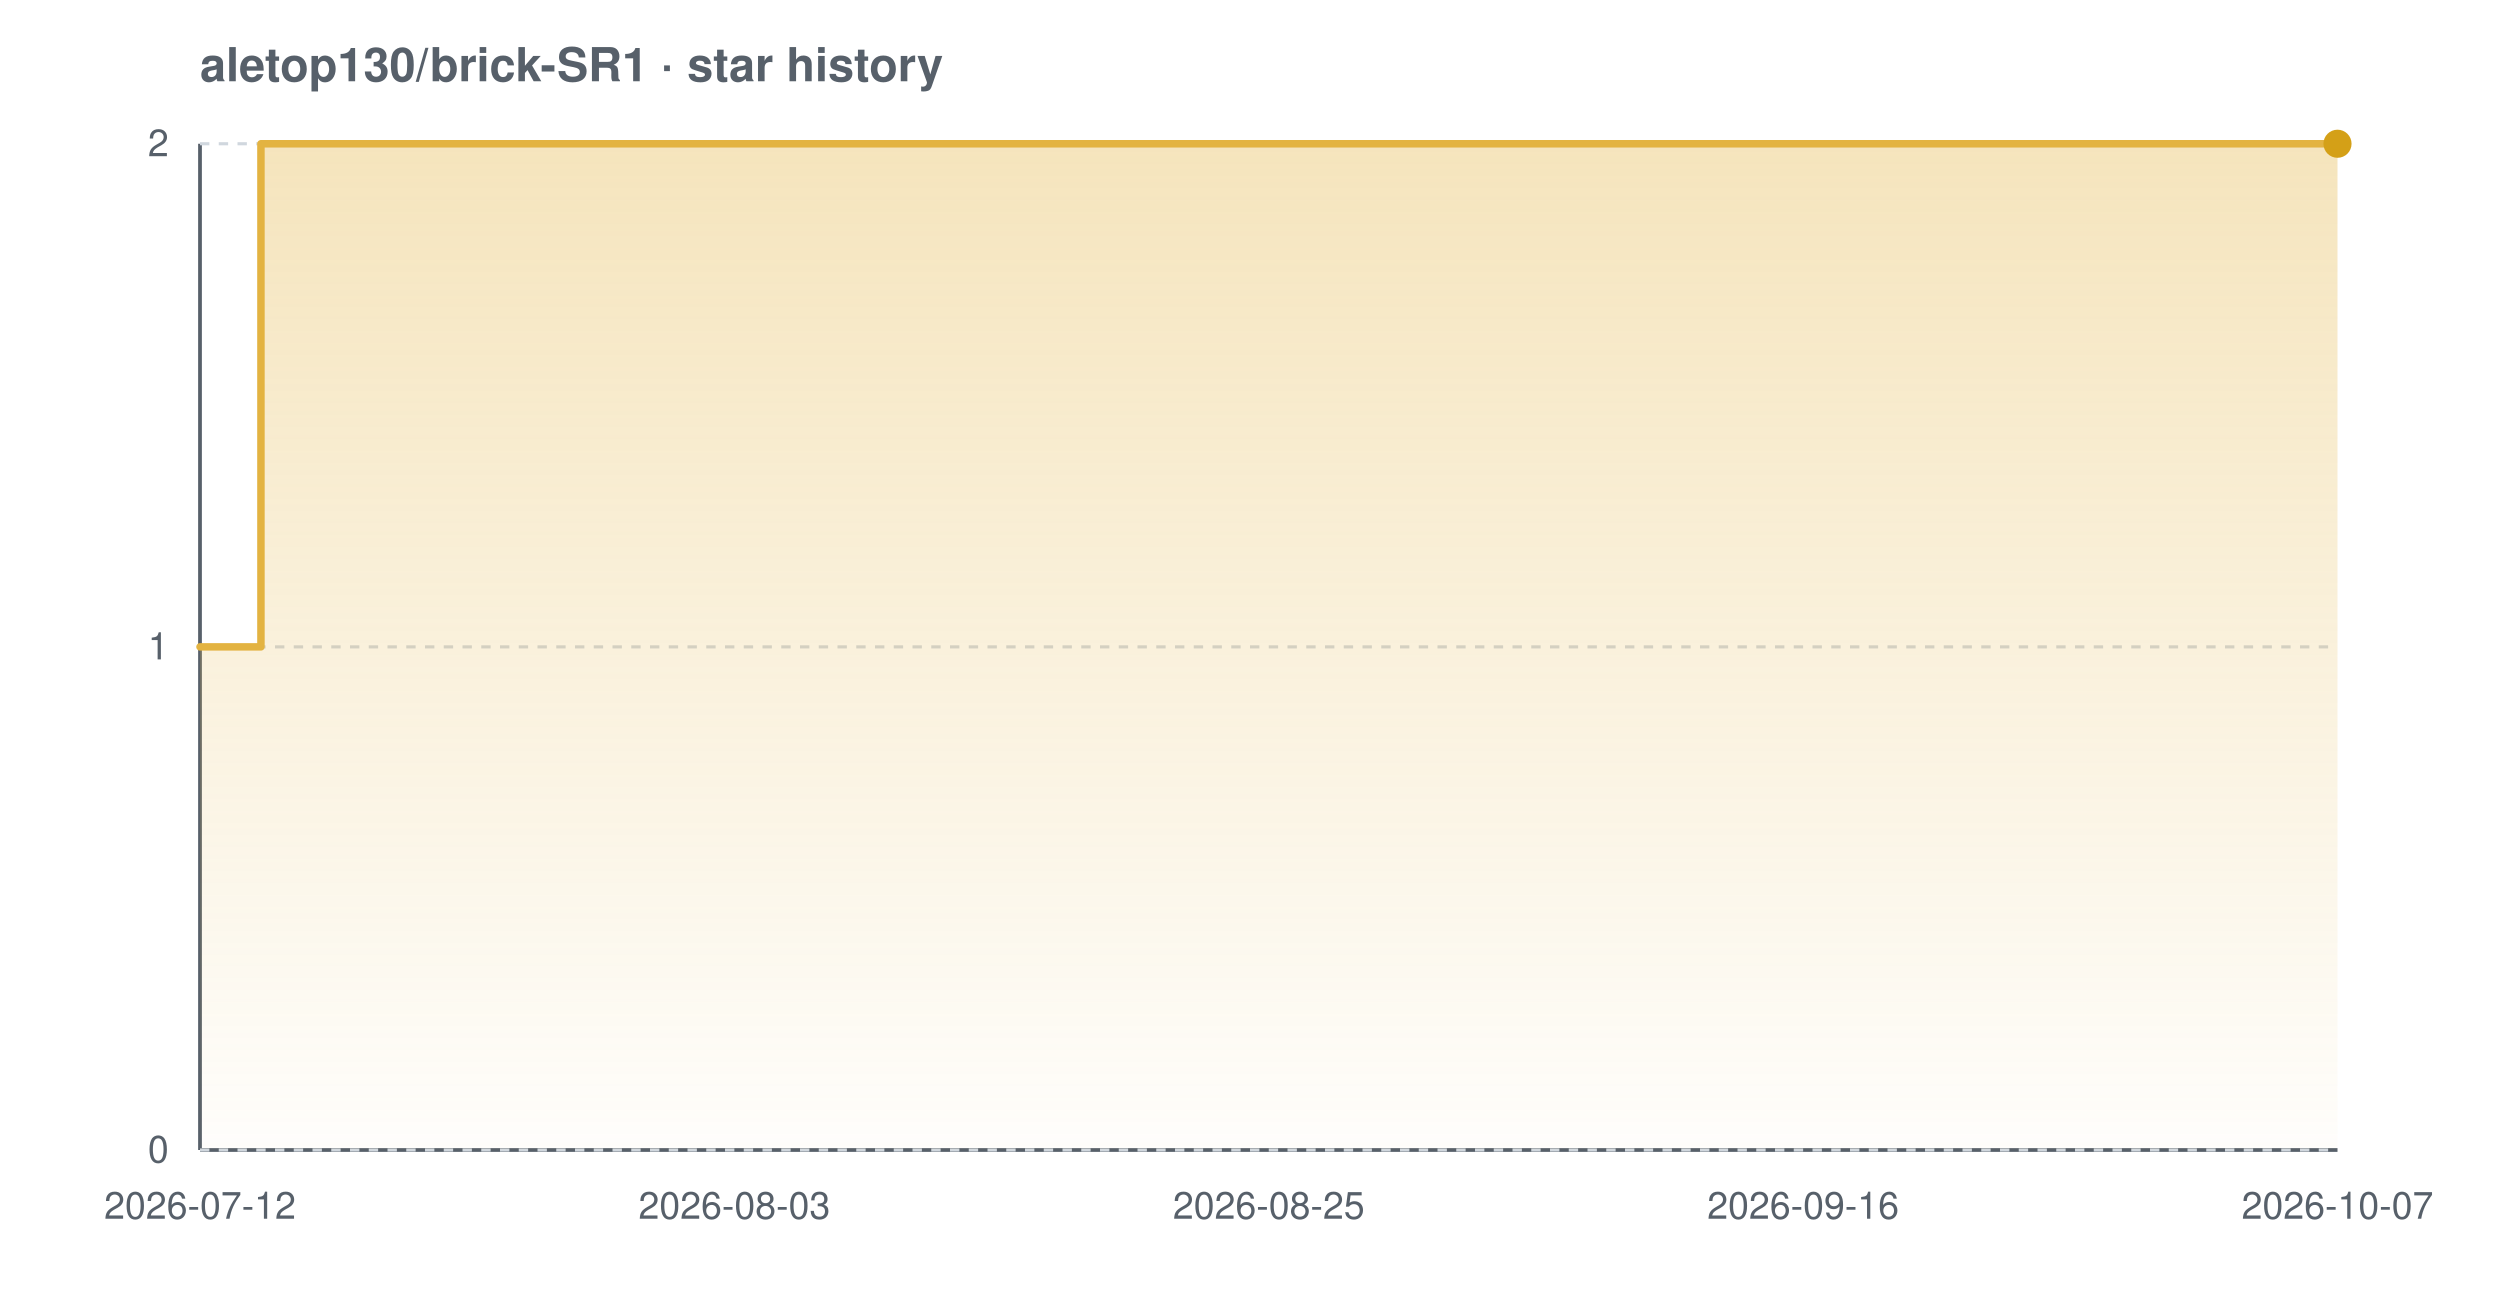
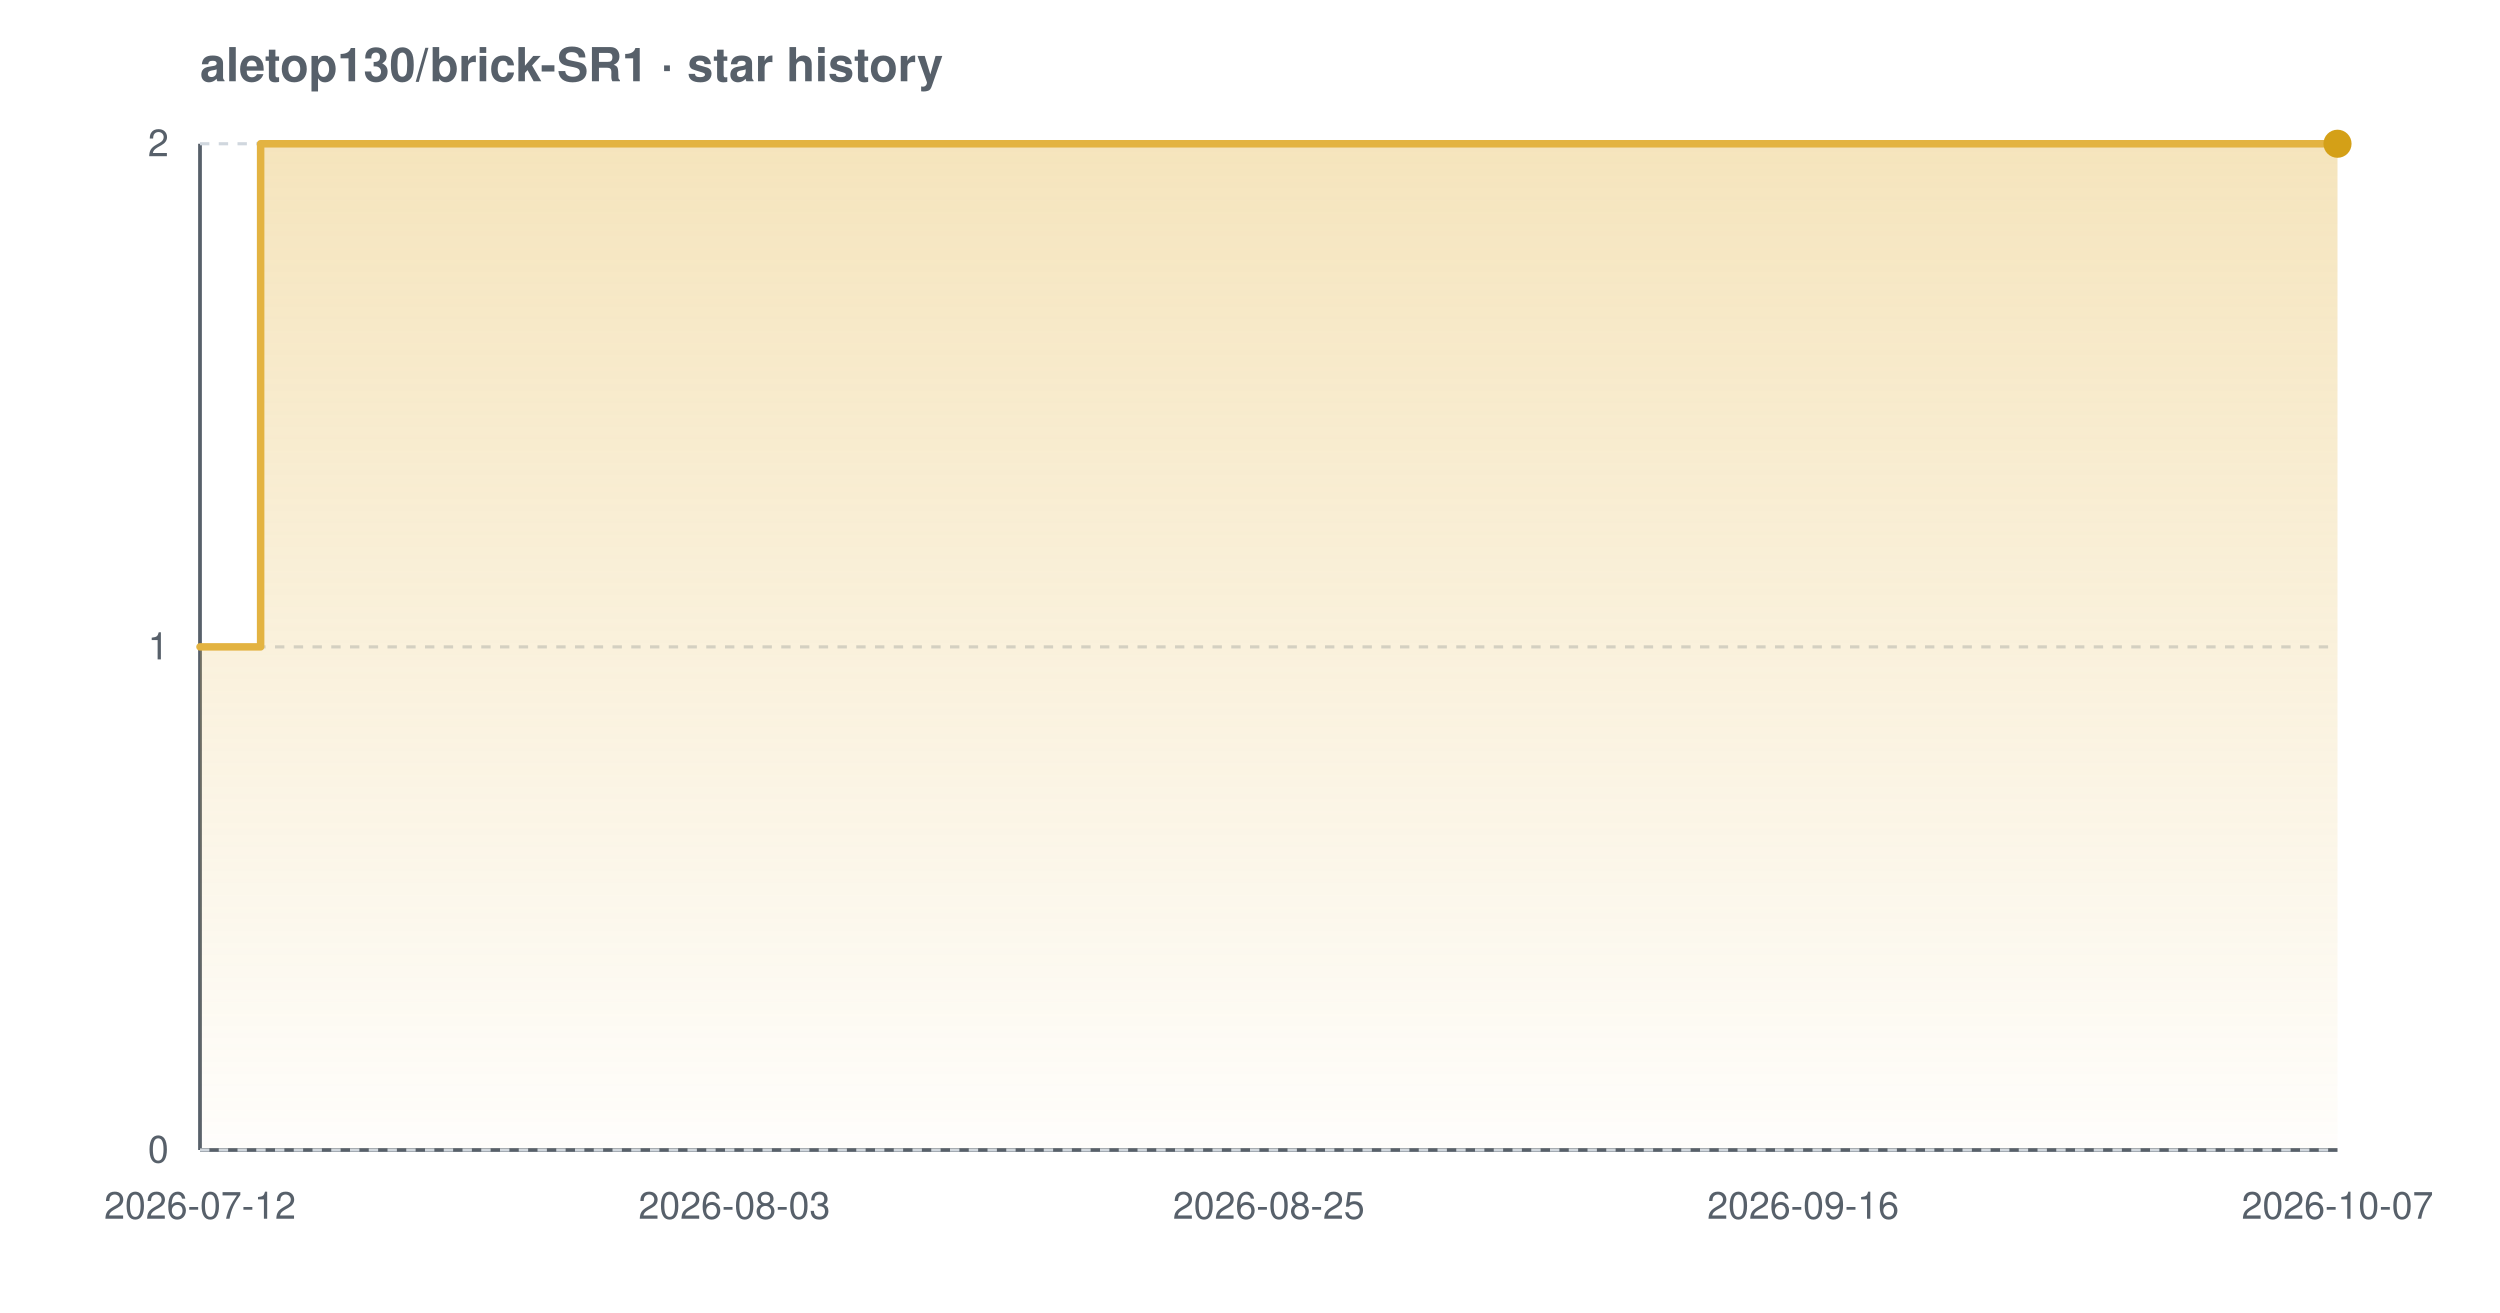
<svg xmlns="http://www.w3.org/2000/svg" width="800" height="420" viewBox="0 0 800 420" font-family="-apple-system,BlinkMacSystemFont,'Segoe UI',Helvetica,Arial,sans-serif" role="img" aria-label="Star history chart for aletop130/brick-SR1">
  <defs>
    <linearGradient id="grad-light" x1="0" y1="0" x2="0" y2="1">
      <stop offset="0%" stop-color="#e3b341" stop-opacity="0.35" />
      <stop offset="100%" stop-color="#e3b341" stop-opacity="0.02" />
    </linearGradient>
  </defs>
  <text x="64" y="26" font-size="15" font-weight="600" fill="#57606a">aletop130/brick-SR1 · star history</text>
  <line x1="64" y1="368" x2="748" y2="368" stroke="#57606a" stroke-width="1.2" />
  <line x1="64" y1="46" x2="64" y2="368" stroke="#57606a" stroke-width="1.2" />
  <line x1="64" y1="368.0" x2="748" y2="368.0" stroke="#d0d7de" stroke-width="1" stroke-dasharray="3 3" />
  <line x1="64" y1="207.0" x2="748" y2="207.0" stroke="#d0d7de" stroke-width="1" stroke-dasharray="3 3" />
  <line x1="64" y1="46.0" x2="748" y2="46.0" stroke="#d0d7de" stroke-width="1" stroke-dasharray="3 3" />
-   <path d="M 64.0 207.0 L 83.5 207.0 L 83.5 46.0 L 748.0 46.0 L 748.0 46.0 L 748.0 368.0 L 64.0 368.0 Z" fill="url(#grad-light)" />
-   <path d="M 64.0 207.0 L 83.5 207.0 L 83.5 46.0 L 748.0 46.0 L 748.0 46.0" fill="none" stroke="#e3b341" stroke-width="2.4" stroke-linejoin="round" stroke-linecap="round" />
+   <path d="M 64.0 207.0 L 83.4 207.0 L 83.4 46.0 L 748.0 46.0 L 748.0 46.0 L 748.0 368.0 L 64.0 368.0 Z" fill="url(#grad-light)" />
+   <path d="M 64.0 207.0 L 83.4 207.0 L 83.4 46.0 L 748.0 46.0 L 748.0 46.0" fill="none" stroke="#e3b341" stroke-width="2.4" stroke-linejoin="round" stroke-linecap="round" />
  <circle cx="748.0" cy="46.0" r="4.5" fill="#d4a017" />
  <text x="54" y="372.0" text-anchor="end" font-size="12" fill="#57606a">0</text>
  <text x="54" y="211.0" text-anchor="end" font-size="12" fill="#57606a">1</text>
  <text x="54" y="50.0" text-anchor="end" font-size="12" fill="#57606a">2</text>
  <text x="64.0" y="390" text-anchor="middle" font-size="12" fill="#57606a">2026-07-12</text>
  <text x="235.0" y="390" text-anchor="middle" font-size="12" fill="#57606a">2026-08-03</text>
  <text x="406.0" y="390" text-anchor="middle" font-size="12" fill="#57606a">2026-08-25</text>
  <text x="577.0" y="390" text-anchor="middle" font-size="12" fill="#57606a">2026-09-16</text>
  <text x="748.0" y="390" text-anchor="middle" font-size="12" fill="#57606a">2026-10-07</text>
</svg>
